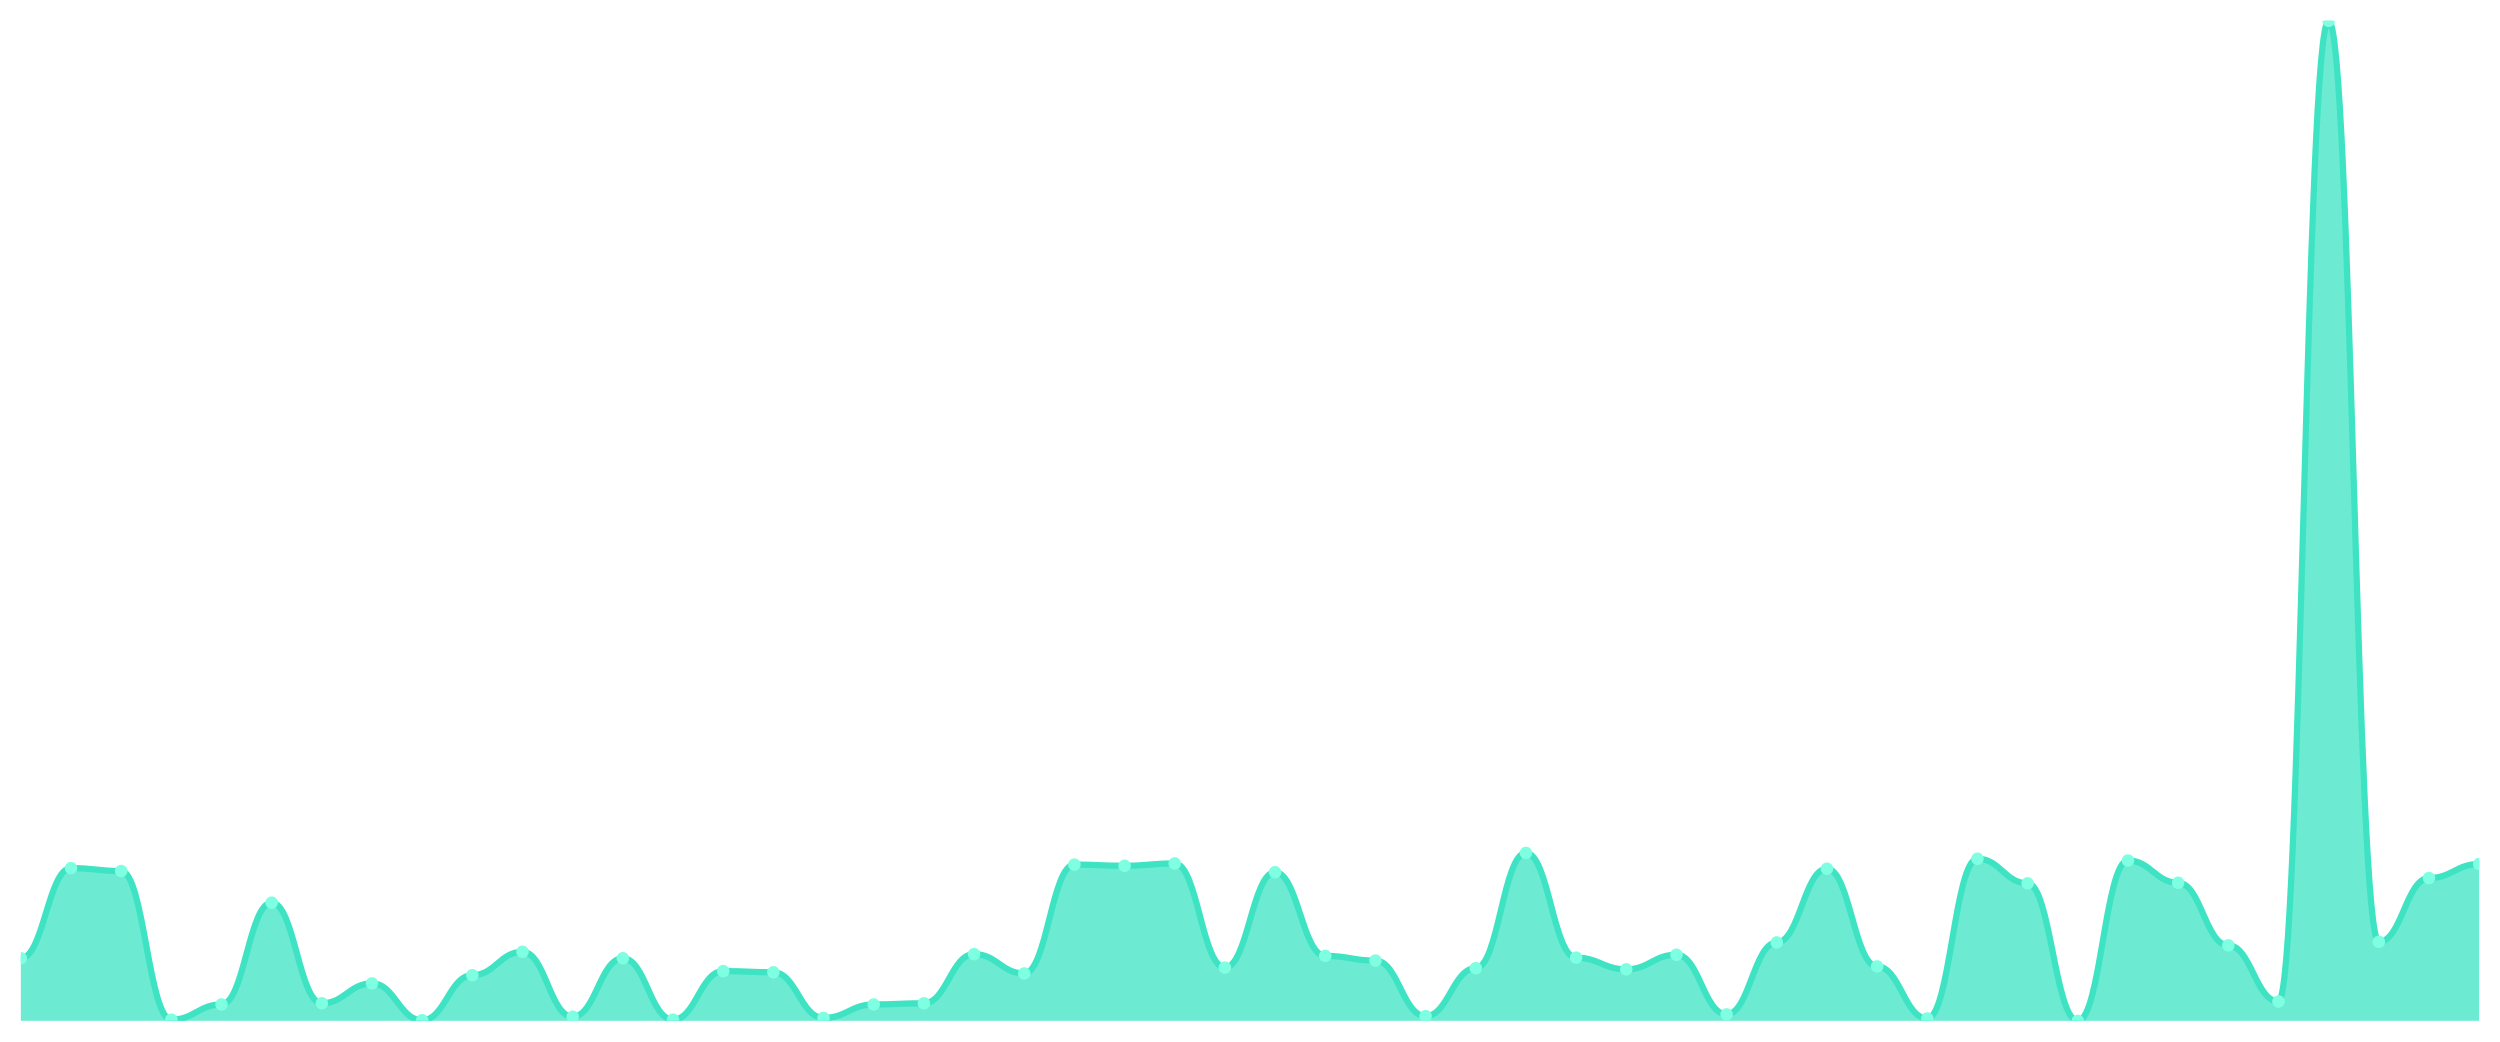
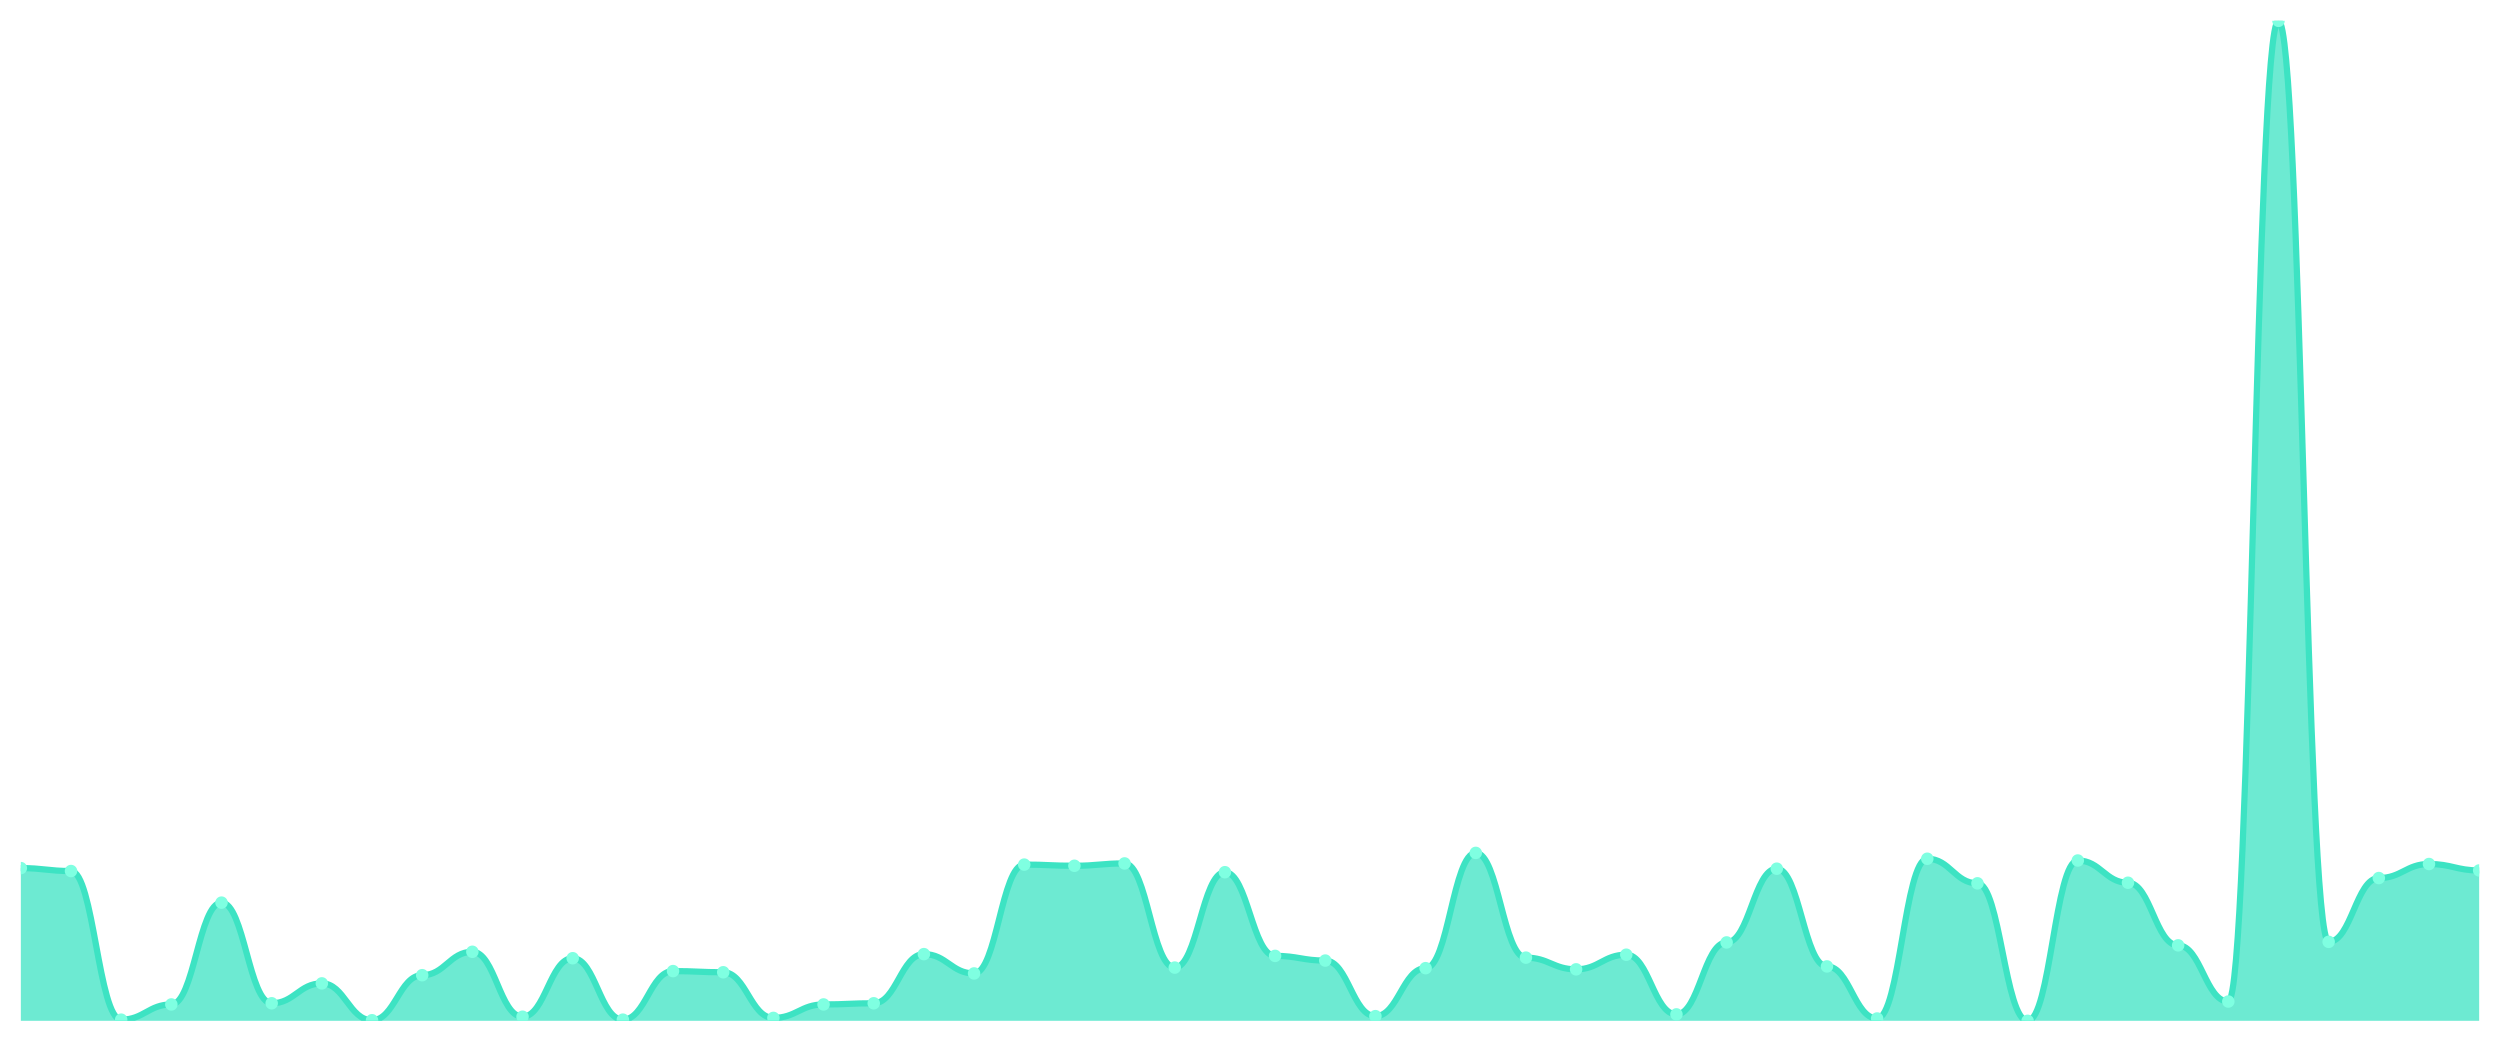
<svg xmlns="http://www.w3.org/2000/svg" viewBox="0 0 1200 500" width="1200" height="500">
  <defs>
    <clipPath id="c">
      <rect x="10" y="10" width="1180" height="480" />
    </clipPath>
  </defs>
  <rect width="1200" height="500" fill="none" />
  <g clip-path="url(#c)">
-     <path d="M 10,490 L 10,459.947 C 20.837,459.947 23.245,416.694 34.082,416.694 C 44.918,416.694 47.327,418.098 58.163,418.098 C 69,418.098 71.408,489.438 82.245,489.438 C 93.082,489.438 95.49,482.136 106.327,482.136 C 117.163,482.136 119.571,433.265 130.408,433.265 C 141.245,433.265 143.653,481.574 154.49,481.574 C 165.327,481.574 167.735,472.025 178.571,472.025 C 189.408,472.025 191.816,489.719 202.653,489.719 C 213.49,489.719 215.898,468.092 226.735,468.092 C 237.571,468.092 239.98,456.858 250.816,456.858 C 261.653,456.858 264.061,488.034 274.898,488.034 C 285.735,488.034 288.143,459.947 298.98,459.947 C 309.816,459.947 312.224,489.438 323.061,489.438 C 333.898,489.438 336.306,466.126 347.143,466.126 C 357.98,466.126 360.388,466.688 371.224,466.688 C 382.061,466.688 384.469,488.596 395.306,488.596 C 406.143,488.596 408.551,482.136 419.388,482.136 C 430.224,482.136 432.633,481.574 443.469,481.574 C 454.306,481.574 456.714,457.981 467.551,457.981 C 478.388,457.981 480.796,467.25 491.633,467.25 C 502.469,467.25 504.878,415.009 515.714,415.009 C 526.551,415.009 528.959,415.571 539.796,415.571 C 550.633,415.571 553.041,414.447 563.878,414.447 C 574.714,414.447 577.122,464.441 587.959,464.441 C 598.796,464.441 601.204,418.66 612.041,418.66 C 622.878,418.66 625.286,458.824 636.122,458.824 C 646.959,458.824 649.367,461.071 660.204,461.071 C 671.041,461.071 673.449,487.753 684.286,487.753 C 695.122,487.753 697.531,464.722 708.367,464.722 C 719.204,464.722 721.612,409.391 732.449,409.391 C 743.286,409.391 745.694,459.666 756.531,459.666 C 767.367,459.666 769.776,465.284 780.612,465.284 C 791.449,465.284 793.857,458.262 804.694,458.262 C 815.531,458.262 817.939,486.91 828.776,486.91 C 839.612,486.91 842.02,452.364 852.857,452.364 C 863.694,452.364 866.102,416.975 876.939,416.975 C 887.776,416.975 890.184,463.879 901.02,463.879 C 911.857,463.879 914.265,488.877 925.102,488.877 C 935.939,488.877 938.347,412.2 949.184,412.2 C 960.02,412.2 962.429,423.996 973.265,423.996 C 984.102,423.996 986.51,490 997.347,490 C 1008.184,490 1010.592,413.043 1021.429,413.043 C 1032.265,413.043 1034.673,423.716 1045.51,423.716 C 1056.347,423.716 1058.755,453.768 1069.592,453.768 C 1080.429,453.768 1082.837,480.731 1093.673,480.731 C 1104.51,480.731 1106.918,10 1117.755,10 C 1128.592,10 1131,452.083 1141.837,452.083 C 1152.673,452.083 1155.082,421.469 1165.918,421.469 C 1176.755,421.469 1179.163,414.728 1190,414.728 L 1190,490 Z" fill="rgba(61,227,195,0.75)" />
-     <path d="M 10,459.947 C 20.837,459.947 23.245,416.694 34.082,416.694 C 44.918,416.694 47.327,418.098 58.163,418.098 C 69,418.098 71.408,489.438 82.245,489.438 C 93.082,489.438 95.49,482.136 106.327,482.136 C 117.163,482.136 119.571,433.265 130.408,433.265 C 141.245,433.265 143.653,481.574 154.49,481.574 C 165.327,481.574 167.735,472.025 178.571,472.025 C 189.408,472.025 191.816,489.719 202.653,489.719 C 213.49,489.719 215.898,468.092 226.735,468.092 C 237.571,468.092 239.98,456.858 250.816,456.858 C 261.653,456.858 264.061,488.034 274.898,488.034 C 285.735,488.034 288.143,459.947 298.98,459.947 C 309.816,459.947 312.224,489.438 323.061,489.438 C 333.898,489.438 336.306,466.126 347.143,466.126 C 357.98,466.126 360.388,466.688 371.224,466.688 C 382.061,466.688 384.469,488.596 395.306,488.596 C 406.143,488.596 408.551,482.136 419.388,482.136 C 430.224,482.136 432.633,481.574 443.469,481.574 C 454.306,481.574 456.714,457.981 467.551,457.981 C 478.388,457.981 480.796,467.25 491.633,467.25 C 502.469,467.25 504.878,415.009 515.714,415.009 C 526.551,415.009 528.959,415.571 539.796,415.571 C 550.633,415.571 553.041,414.447 563.878,414.447 C 574.714,414.447 577.122,464.441 587.959,464.441 C 598.796,464.441 601.204,418.66 612.041,418.66 C 622.878,418.66 625.286,458.824 636.122,458.824 C 646.959,458.824 649.367,461.071 660.204,461.071 C 671.041,461.071 673.449,487.753 684.286,487.753 C 695.122,487.753 697.531,464.722 708.367,464.722 C 719.204,464.722 721.612,409.391 732.449,409.391 C 743.286,409.391 745.694,459.666 756.531,459.666 C 767.367,459.666 769.776,465.284 780.612,465.284 C 791.449,465.284 793.857,458.262 804.694,458.262 C 815.531,458.262 817.939,486.91 828.776,486.91 C 839.612,486.91 842.02,452.364 852.857,452.364 C 863.694,452.364 866.102,416.975 876.939,416.975 C 887.776,416.975 890.184,463.879 901.02,463.879 C 911.857,463.879 914.265,488.877 925.102,488.877 C 935.939,488.877 938.347,412.2 949.184,412.2 C 960.02,412.2 962.429,423.996 973.265,423.996 C 984.102,423.996 986.51,490 997.347,490 C 1008.184,490 1010.592,413.043 1021.429,413.043 C 1032.265,413.043 1034.673,423.716 1045.51,423.716 C 1056.347,423.716 1058.755,453.768 1069.592,453.768 C 1080.429,453.768 1082.837,480.731 1093.673,480.731 C 1104.51,480.731 1106.918,10 1117.755,10 C 1128.592,10 1131,452.083 1141.837,452.083 C 1152.673,452.083 1155.082,421.469 1165.918,421.469 C 1176.755,421.469 1179.163,414.728 1190,414.728" fill="none" stroke="#3de3c3" stroke-width="3" stroke-linecap="round" stroke-linejoin="round" />
-     <circle cx="10" cy="459.947" r="3" fill="#7fffe1" />
-     <circle cx="34.082" cy="416.694" r="3" fill="#7fffe1" />
-     <circle cx="58.163" cy="418.098" r="3" fill="#7fffe1" />
-     <circle cx="82.245" cy="489.438" r="3" fill="#7fffe1" />
-     <circle cx="106.327" cy="482.136" r="3" fill="#7fffe1" />
-     <circle cx="130.408" cy="433.265" r="3" fill="#7fffe1" />
-     <circle cx="154.49" cy="481.574" r="3" fill="#7fffe1" />
-     <circle cx="178.571" cy="472.025" r="3" fill="#7fffe1" />
-     <circle cx="202.653" cy="489.719" r="3" fill="#7fffe1" />
-     <circle cx="226.735" cy="468.092" r="3" fill="#7fffe1" />
-     <circle cx="250.816" cy="456.858" r="3" fill="#7fffe1" />
-     <circle cx="274.898" cy="488.034" r="3" fill="#7fffe1" />
-     <circle cx="298.98" cy="459.947" r="3" fill="#7fffe1" />
-     <circle cx="323.061" cy="489.438" r="3" fill="#7fffe1" />
-     <circle cx="347.143" cy="466.126" r="3" fill="#7fffe1" />
-     <circle cx="371.224" cy="466.688" r="3" fill="#7fffe1" />
-     <circle cx="395.306" cy="488.596" r="3" fill="#7fffe1" />
-     <circle cx="419.388" cy="482.136" r="3" fill="#7fffe1" />
-     <circle cx="443.469" cy="481.574" r="3" fill="#7fffe1" />
-     <circle cx="467.551" cy="457.981" r="3" fill="#7fffe1" />
-     <circle cx="491.633" cy="467.25" r="3" fill="#7fffe1" />
-     <circle cx="515.714" cy="415.009" r="3" fill="#7fffe1" />
-     <circle cx="539.796" cy="415.571" r="3" fill="#7fffe1" />
-     <circle cx="563.878" cy="414.447" r="3" fill="#7fffe1" />
-     <circle cx="587.959" cy="464.441" r="3" fill="#7fffe1" />
-     <circle cx="612.041" cy="418.66" r="3" fill="#7fffe1" />
-     <circle cx="636.122" cy="458.824" r="3" fill="#7fffe1" />
-     <circle cx="660.204" cy="461.071" r="3" fill="#7fffe1" />
-     <circle cx="684.286" cy="487.753" r="3" fill="#7fffe1" />
-     <circle cx="708.367" cy="464.722" r="3" fill="#7fffe1" />
-     <circle cx="732.449" cy="409.391" r="3" fill="#7fffe1" />
-     <circle cx="756.531" cy="459.666" r="3" fill="#7fffe1" />
-     <circle cx="780.612" cy="465.284" r="3" fill="#7fffe1" />
-     <circle cx="804.694" cy="458.262" r="3" fill="#7fffe1" />
-     <circle cx="828.776" cy="486.91" r="3" fill="#7fffe1" />
-     <circle cx="852.857" cy="452.364" r="3" fill="#7fffe1" />
-     <circle cx="876.939" cy="416.975" r="3" fill="#7fffe1" />
-     <circle cx="901.02" cy="463.879" r="3" fill="#7fffe1" />
-     <circle cx="925.102" cy="488.877" r="3" fill="#7fffe1" />
-     <circle cx="949.184" cy="412.2" r="3" fill="#7fffe1" />
-     <circle cx="973.265" cy="423.996" r="3" fill="#7fffe1" />
-     <circle cx="997.347" cy="490" r="3" fill="#7fffe1" />
-     <circle cx="1021.429" cy="413.043" r="3" fill="#7fffe1" />
-     <circle cx="1045.51" cy="423.716" r="3" fill="#7fffe1" />
-     <circle cx="1069.592" cy="453.768" r="3" fill="#7fffe1" />
-     <circle cx="1093.673" cy="480.731" r="3" fill="#7fffe1" />
-     <circle cx="1117.755" cy="10" r="3" fill="#7fffe1" />
-     <circle cx="1141.837" cy="452.083" r="3" fill="#7fffe1" />
-     <circle cx="1165.918" cy="421.469" r="3" fill="#7fffe1" />
-     <circle cx="1190" cy="414.728" r="3" fill="#7fffe1" />
+     <path d="M 10,490 L 10,416.694 C 20.837,416.694 23.245,418.098 34.082,418.098 C 44.918,418.098 47.327,489.438 58.163,489.438 C 69,489.438 71.408,482.136 82.245,482.136 C 93.082,482.136 95.49,433.265 106.327,433.265 C 117.163,433.265 119.571,481.574 130.408,481.574 C 141.245,481.574 143.653,472.025 154.49,472.025 C 165.327,472.025 167.735,489.719 178.571,489.719 C 189.408,489.719 191.816,468.092 202.653,468.092 C 213.49,468.092 215.898,456.858 226.735,456.858 C 237.571,456.858 239.98,488.034 250.816,488.034 C 261.653,488.034 264.061,459.947 274.898,459.947 C 285.735,459.947 288.143,489.438 298.98,489.438 C 309.816,489.438 312.224,466.126 323.061,466.126 C 333.898,466.126 336.306,466.688 347.143,466.688 C 357.98,466.688 360.388,488.596 371.224,488.596 C 382.061,488.596 384.469,482.136 395.306,482.136 C 406.143,482.136 408.551,481.574 419.388,481.574 C 430.224,481.574 432.633,457.981 443.469,457.981 C 454.306,457.981 456.714,467.25 467.551,467.25 C 478.388,467.25 480.796,415.009 491.633,415.009 C 502.469,415.009 504.878,415.571 515.714,415.571 C 526.551,415.571 528.959,414.447 539.796,414.447 C 550.633,414.447 553.041,464.441 563.878,464.441 C 574.714,464.441 577.122,418.66 587.959,418.66 C 598.796,418.66 601.204,458.824 612.041,458.824 C 622.878,458.824 625.286,461.071 636.122,461.071 C 646.959,461.071 649.367,487.753 660.204,487.753 C 671.041,487.753 673.449,464.722 684.286,464.722 C 695.122,464.722 697.531,409.391 708.367,409.391 C 719.204,409.391 721.612,459.666 732.449,459.666 C 743.286,459.666 745.694,465.284 756.531,465.284 C 767.367,465.284 769.776,458.262 780.612,458.262 C 791.449,458.262 793.857,486.91 804.694,486.91 C 815.531,486.91 817.939,452.364 828.776,452.364 C 839.612,452.364 842.02,416.975 852.857,416.975 C 863.694,416.975 866.102,463.879 876.939,463.879 C 887.776,463.879 890.184,488.877 901.02,488.877 C 911.857,488.877 914.265,412.2 925.102,412.2 C 935.939,412.2 938.347,423.996 949.184,423.996 C 960.02,423.996 962.429,490 973.265,490 C 984.102,490 986.51,413.043 997.347,413.043 C 1008.184,413.043 1010.592,423.716 1021.429,423.716 C 1032.265,423.716 1034.673,453.768 1045.51,453.768 C 1056.347,453.768 1058.755,480.731 1069.592,480.731 C 1080.429,480.731 1082.837,10 1093.673,10 C 1104.51,10 1106.918,452.083 1117.755,452.083 C 1128.592,452.083 1131,421.469 1141.837,421.469 C 1152.673,421.469 1155.082,414.728 1165.918,414.728 C 1176.755,414.728 1179.163,417.817 1190,417.817 L 1190,490 Z" fill="rgba(61,227,195,0.75)" />
+     <path d="M 10,416.694 C 20.837,416.694 23.245,418.098 34.082,418.098 C 44.918,418.098 47.327,489.438 58.163,489.438 C 69,489.438 71.408,482.136 82.245,482.136 C 93.082,482.136 95.49,433.265 106.327,433.265 C 117.163,433.265 119.571,481.574 130.408,481.574 C 141.245,481.574 143.653,472.025 154.49,472.025 C 165.327,472.025 167.735,489.719 178.571,489.719 C 189.408,489.719 191.816,468.092 202.653,468.092 C 213.49,468.092 215.898,456.858 226.735,456.858 C 237.571,456.858 239.98,488.034 250.816,488.034 C 261.653,488.034 264.061,459.947 274.898,459.947 C 285.735,459.947 288.143,489.438 298.98,489.438 C 309.816,489.438 312.224,466.126 323.061,466.126 C 333.898,466.126 336.306,466.688 347.143,466.688 C 357.98,466.688 360.388,488.596 371.224,488.596 C 382.061,488.596 384.469,482.136 395.306,482.136 C 406.143,482.136 408.551,481.574 419.388,481.574 C 430.224,481.574 432.633,457.981 443.469,457.981 C 454.306,457.981 456.714,467.25 467.551,467.25 C 478.388,467.25 480.796,415.009 491.633,415.009 C 502.469,415.009 504.878,415.571 515.714,415.571 C 526.551,415.571 528.959,414.447 539.796,414.447 C 550.633,414.447 553.041,464.441 563.878,464.441 C 574.714,464.441 577.122,418.66 587.959,418.66 C 598.796,418.66 601.204,458.824 612.041,458.824 C 622.878,458.824 625.286,461.071 636.122,461.071 C 646.959,461.071 649.367,487.753 660.204,487.753 C 671.041,487.753 673.449,464.722 684.286,464.722 C 695.122,464.722 697.531,409.391 708.367,409.391 C 719.204,409.391 721.612,459.666 732.449,459.666 C 743.286,459.666 745.694,465.284 756.531,465.284 C 767.367,465.284 769.776,458.262 780.612,458.262 C 791.449,458.262 793.857,486.91 804.694,486.91 C 815.531,486.91 817.939,452.364 828.776,452.364 C 839.612,452.364 842.02,416.975 852.857,416.975 C 863.694,416.975 866.102,463.879 876.939,463.879 C 887.776,463.879 890.184,488.877 901.02,488.877 C 911.857,488.877 914.265,412.2 925.102,412.2 C 935.939,412.2 938.347,423.996 949.184,423.996 C 960.02,423.996 962.429,490 973.265,490 C 984.102,490 986.51,413.043 997.347,413.043 C 1008.184,413.043 1010.592,423.716 1021.429,423.716 C 1032.265,423.716 1034.673,453.768 1045.51,453.768 C 1056.347,453.768 1058.755,480.731 1069.592,480.731 C 1080.429,480.731 1082.837,10 1093.673,10 C 1104.51,10 1106.918,452.083 1117.755,452.083 C 1128.592,452.083 1131,421.469 1141.837,421.469 C 1152.673,421.469 1155.082,414.728 1165.918,414.728 C 1176.755,414.728 1179.163,417.817 1190,417.817" fill="none" stroke="#3de3c3" stroke-width="3" stroke-linecap="round" stroke-linejoin="round" />
+     <circle cx="10" cy="416.694" r="3" fill="#7fffe1" />
+     <circle cx="34.082" cy="418.098" r="3" fill="#7fffe1" />
+     <circle cx="58.163" cy="489.438" r="3" fill="#7fffe1" />
+     <circle cx="82.245" cy="482.136" r="3" fill="#7fffe1" />
+     <circle cx="106.327" cy="433.265" r="3" fill="#7fffe1" />
+     <circle cx="130.408" cy="481.574" r="3" fill="#7fffe1" />
+     <circle cx="154.49" cy="472.025" r="3" fill="#7fffe1" />
+     <circle cx="178.571" cy="489.719" r="3" fill="#7fffe1" />
+     <circle cx="202.653" cy="468.092" r="3" fill="#7fffe1" />
+     <circle cx="226.735" cy="456.858" r="3" fill="#7fffe1" />
+     <circle cx="250.816" cy="488.034" r="3" fill="#7fffe1" />
+     <circle cx="274.898" cy="459.947" r="3" fill="#7fffe1" />
+     <circle cx="298.98" cy="489.438" r="3" fill="#7fffe1" />
+     <circle cx="323.061" cy="466.126" r="3" fill="#7fffe1" />
+     <circle cx="347.143" cy="466.688" r="3" fill="#7fffe1" />
+     <circle cx="371.224" cy="488.596" r="3" fill="#7fffe1" />
+     <circle cx="395.306" cy="482.136" r="3" fill="#7fffe1" />
+     <circle cx="419.388" cy="481.574" r="3" fill="#7fffe1" />
+     <circle cx="443.469" cy="457.981" r="3" fill="#7fffe1" />
+     <circle cx="467.551" cy="467.25" r="3" fill="#7fffe1" />
+     <circle cx="491.633" cy="415.009" r="3" fill="#7fffe1" />
+     <circle cx="515.714" cy="415.571" r="3" fill="#7fffe1" />
+     <circle cx="539.796" cy="414.447" r="3" fill="#7fffe1" />
+     <circle cx="563.878" cy="464.441" r="3" fill="#7fffe1" />
+     <circle cx="587.959" cy="418.66" r="3" fill="#7fffe1" />
+     <circle cx="612.041" cy="458.824" r="3" fill="#7fffe1" />
+     <circle cx="636.122" cy="461.071" r="3" fill="#7fffe1" />
+     <circle cx="660.204" cy="487.753" r="3" fill="#7fffe1" />
+     <circle cx="684.286" cy="464.722" r="3" fill="#7fffe1" />
+     <circle cx="708.367" cy="409.391" r="3" fill="#7fffe1" />
+     <circle cx="732.449" cy="459.666" r="3" fill="#7fffe1" />
+     <circle cx="756.531" cy="465.284" r="3" fill="#7fffe1" />
+     <circle cx="780.612" cy="458.262" r="3" fill="#7fffe1" />
+     <circle cx="804.694" cy="486.91" r="3" fill="#7fffe1" />
+     <circle cx="828.776" cy="452.364" r="3" fill="#7fffe1" />
+     <circle cx="852.857" cy="416.975" r="3" fill="#7fffe1" />
+     <circle cx="876.939" cy="463.879" r="3" fill="#7fffe1" />
+     <circle cx="901.02" cy="488.877" r="3" fill="#7fffe1" />
+     <circle cx="925.102" cy="412.2" r="3" fill="#7fffe1" />
+     <circle cx="949.184" cy="423.996" r="3" fill="#7fffe1" />
+     <circle cx="973.265" cy="490" r="3" fill="#7fffe1" />
+     <circle cx="997.347" cy="413.043" r="3" fill="#7fffe1" />
+     <circle cx="1021.429" cy="423.716" r="3" fill="#7fffe1" />
+     <circle cx="1045.51" cy="453.768" r="3" fill="#7fffe1" />
+     <circle cx="1069.592" cy="480.731" r="3" fill="#7fffe1" />
+     <circle cx="1093.673" cy="10" r="3" fill="#7fffe1" />
+     <circle cx="1117.755" cy="452.083" r="3" fill="#7fffe1" />
+     <circle cx="1141.837" cy="421.469" r="3" fill="#7fffe1" />
+     <circle cx="1165.918" cy="414.728" r="3" fill="#7fffe1" />
+     <circle cx="1190" cy="417.817" r="3" fill="#7fffe1" />
  </g>
</svg>
